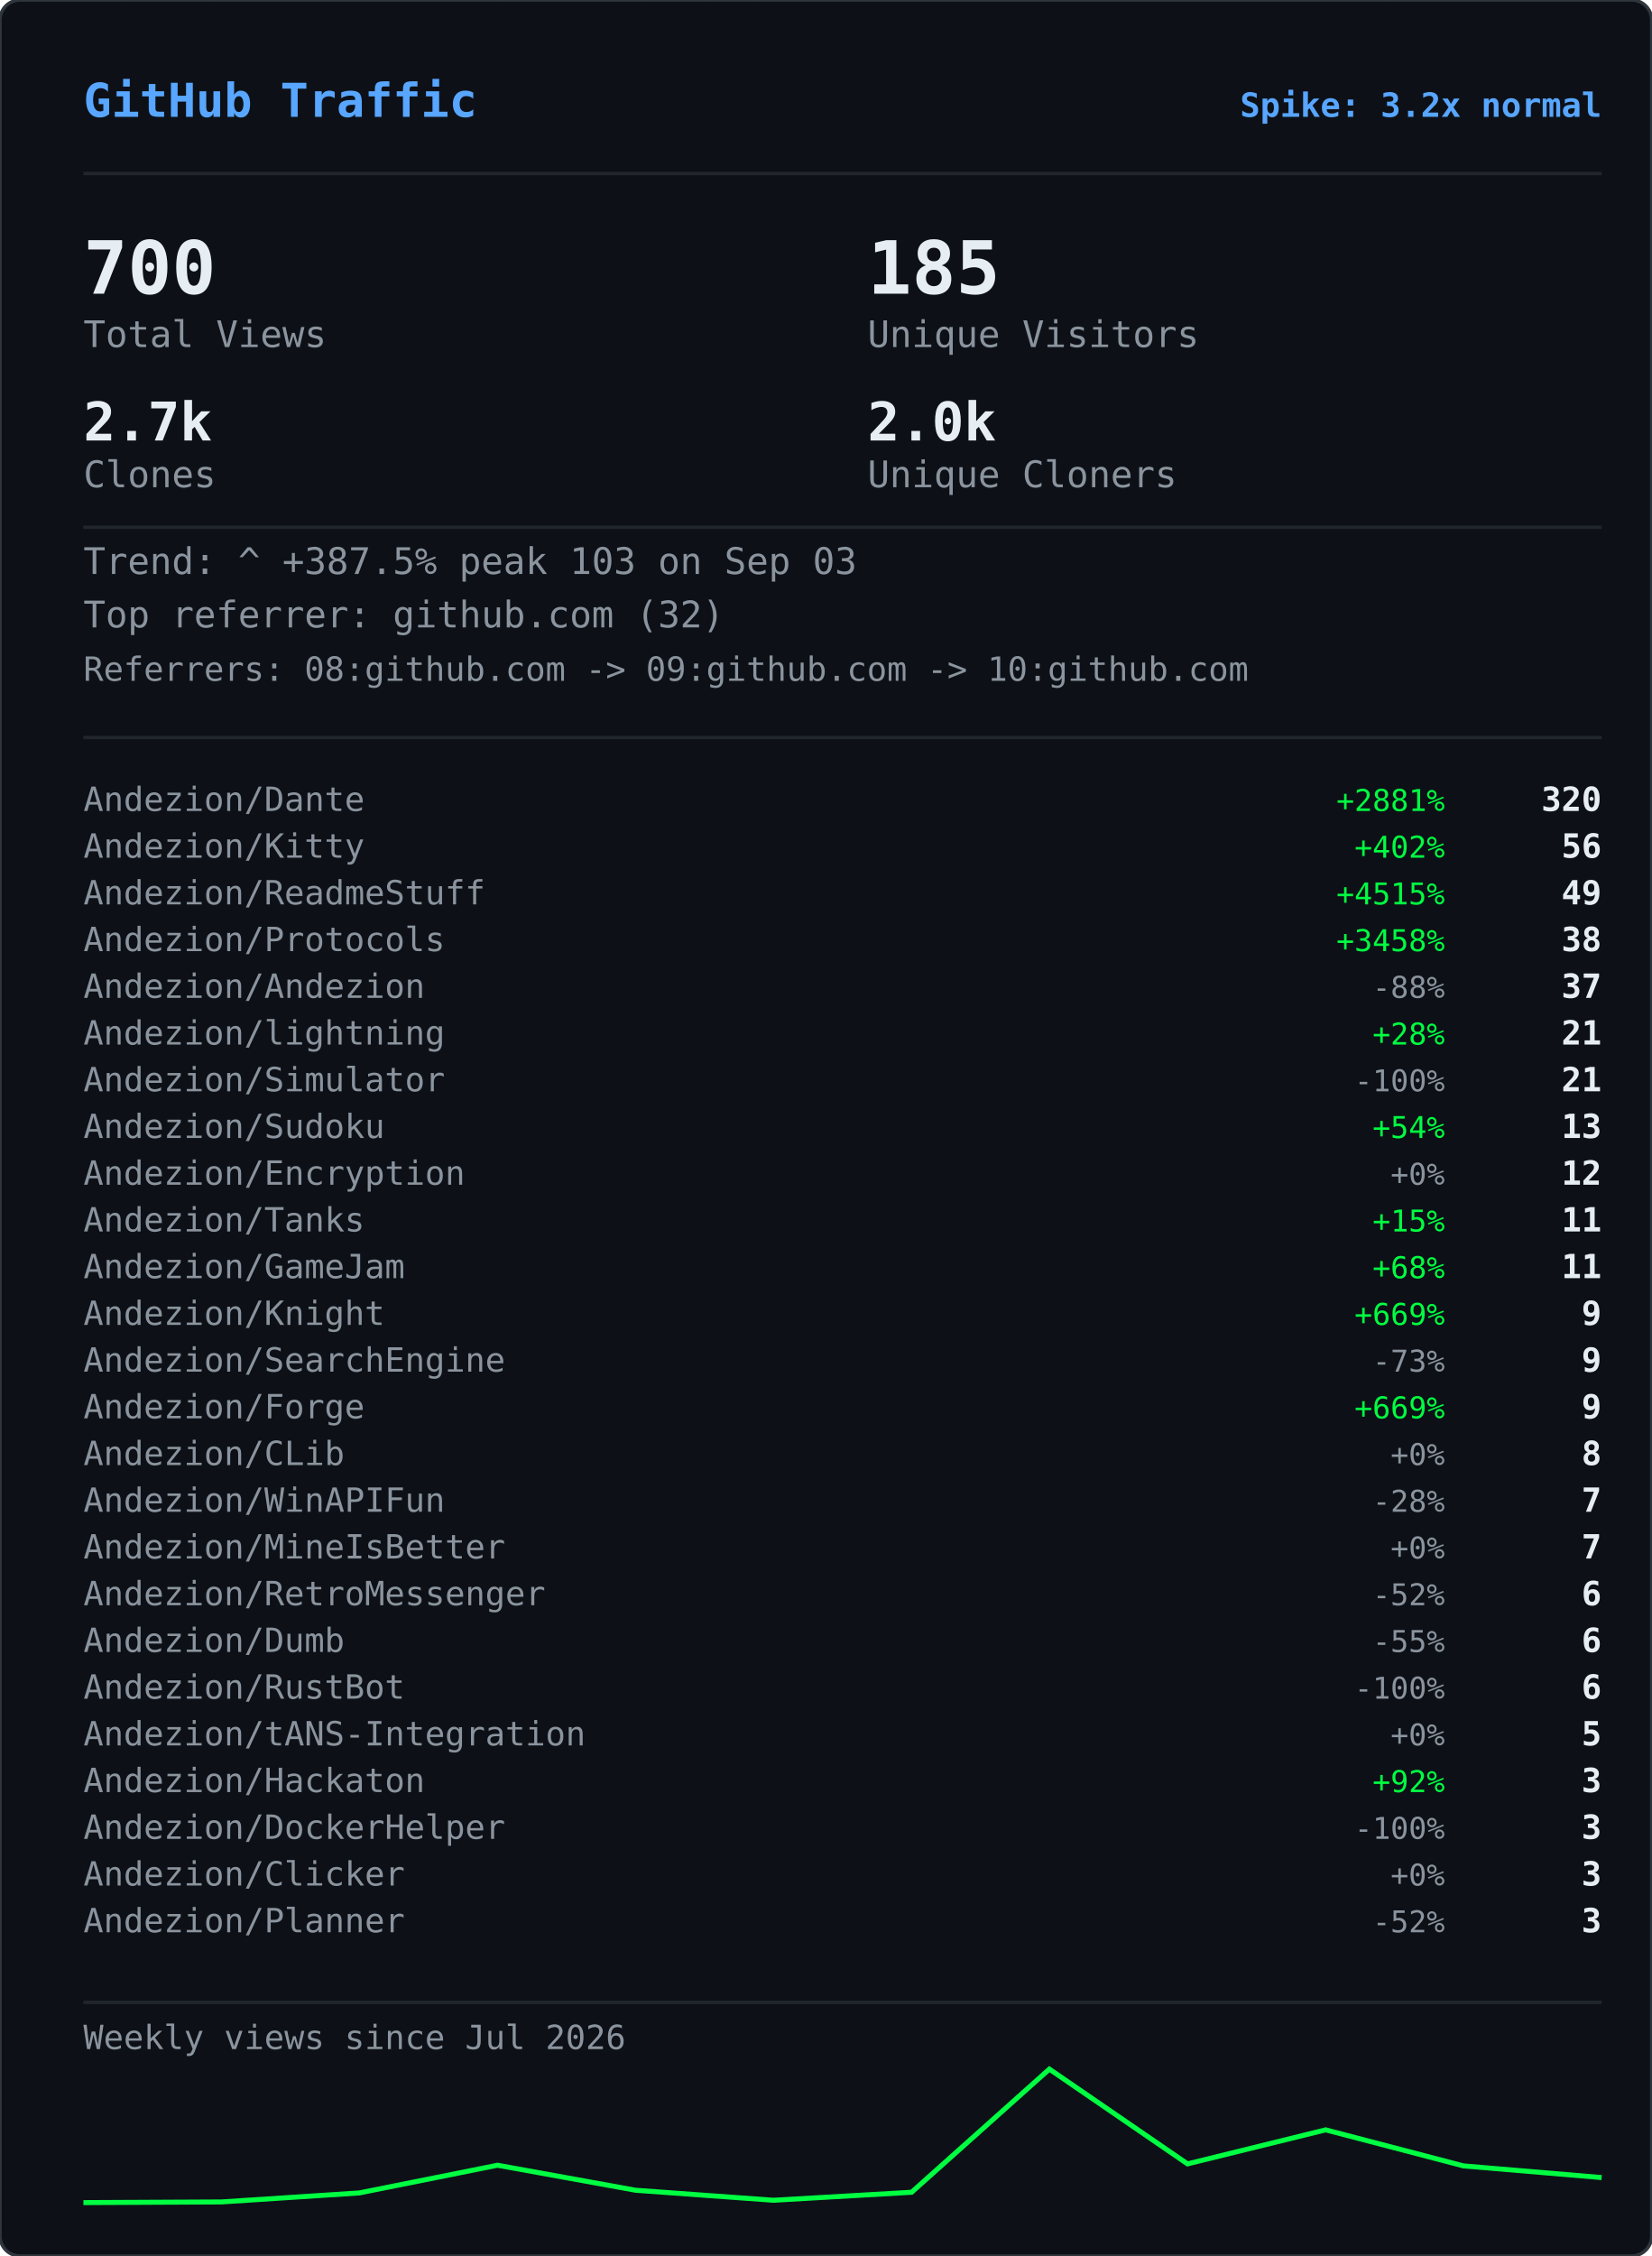
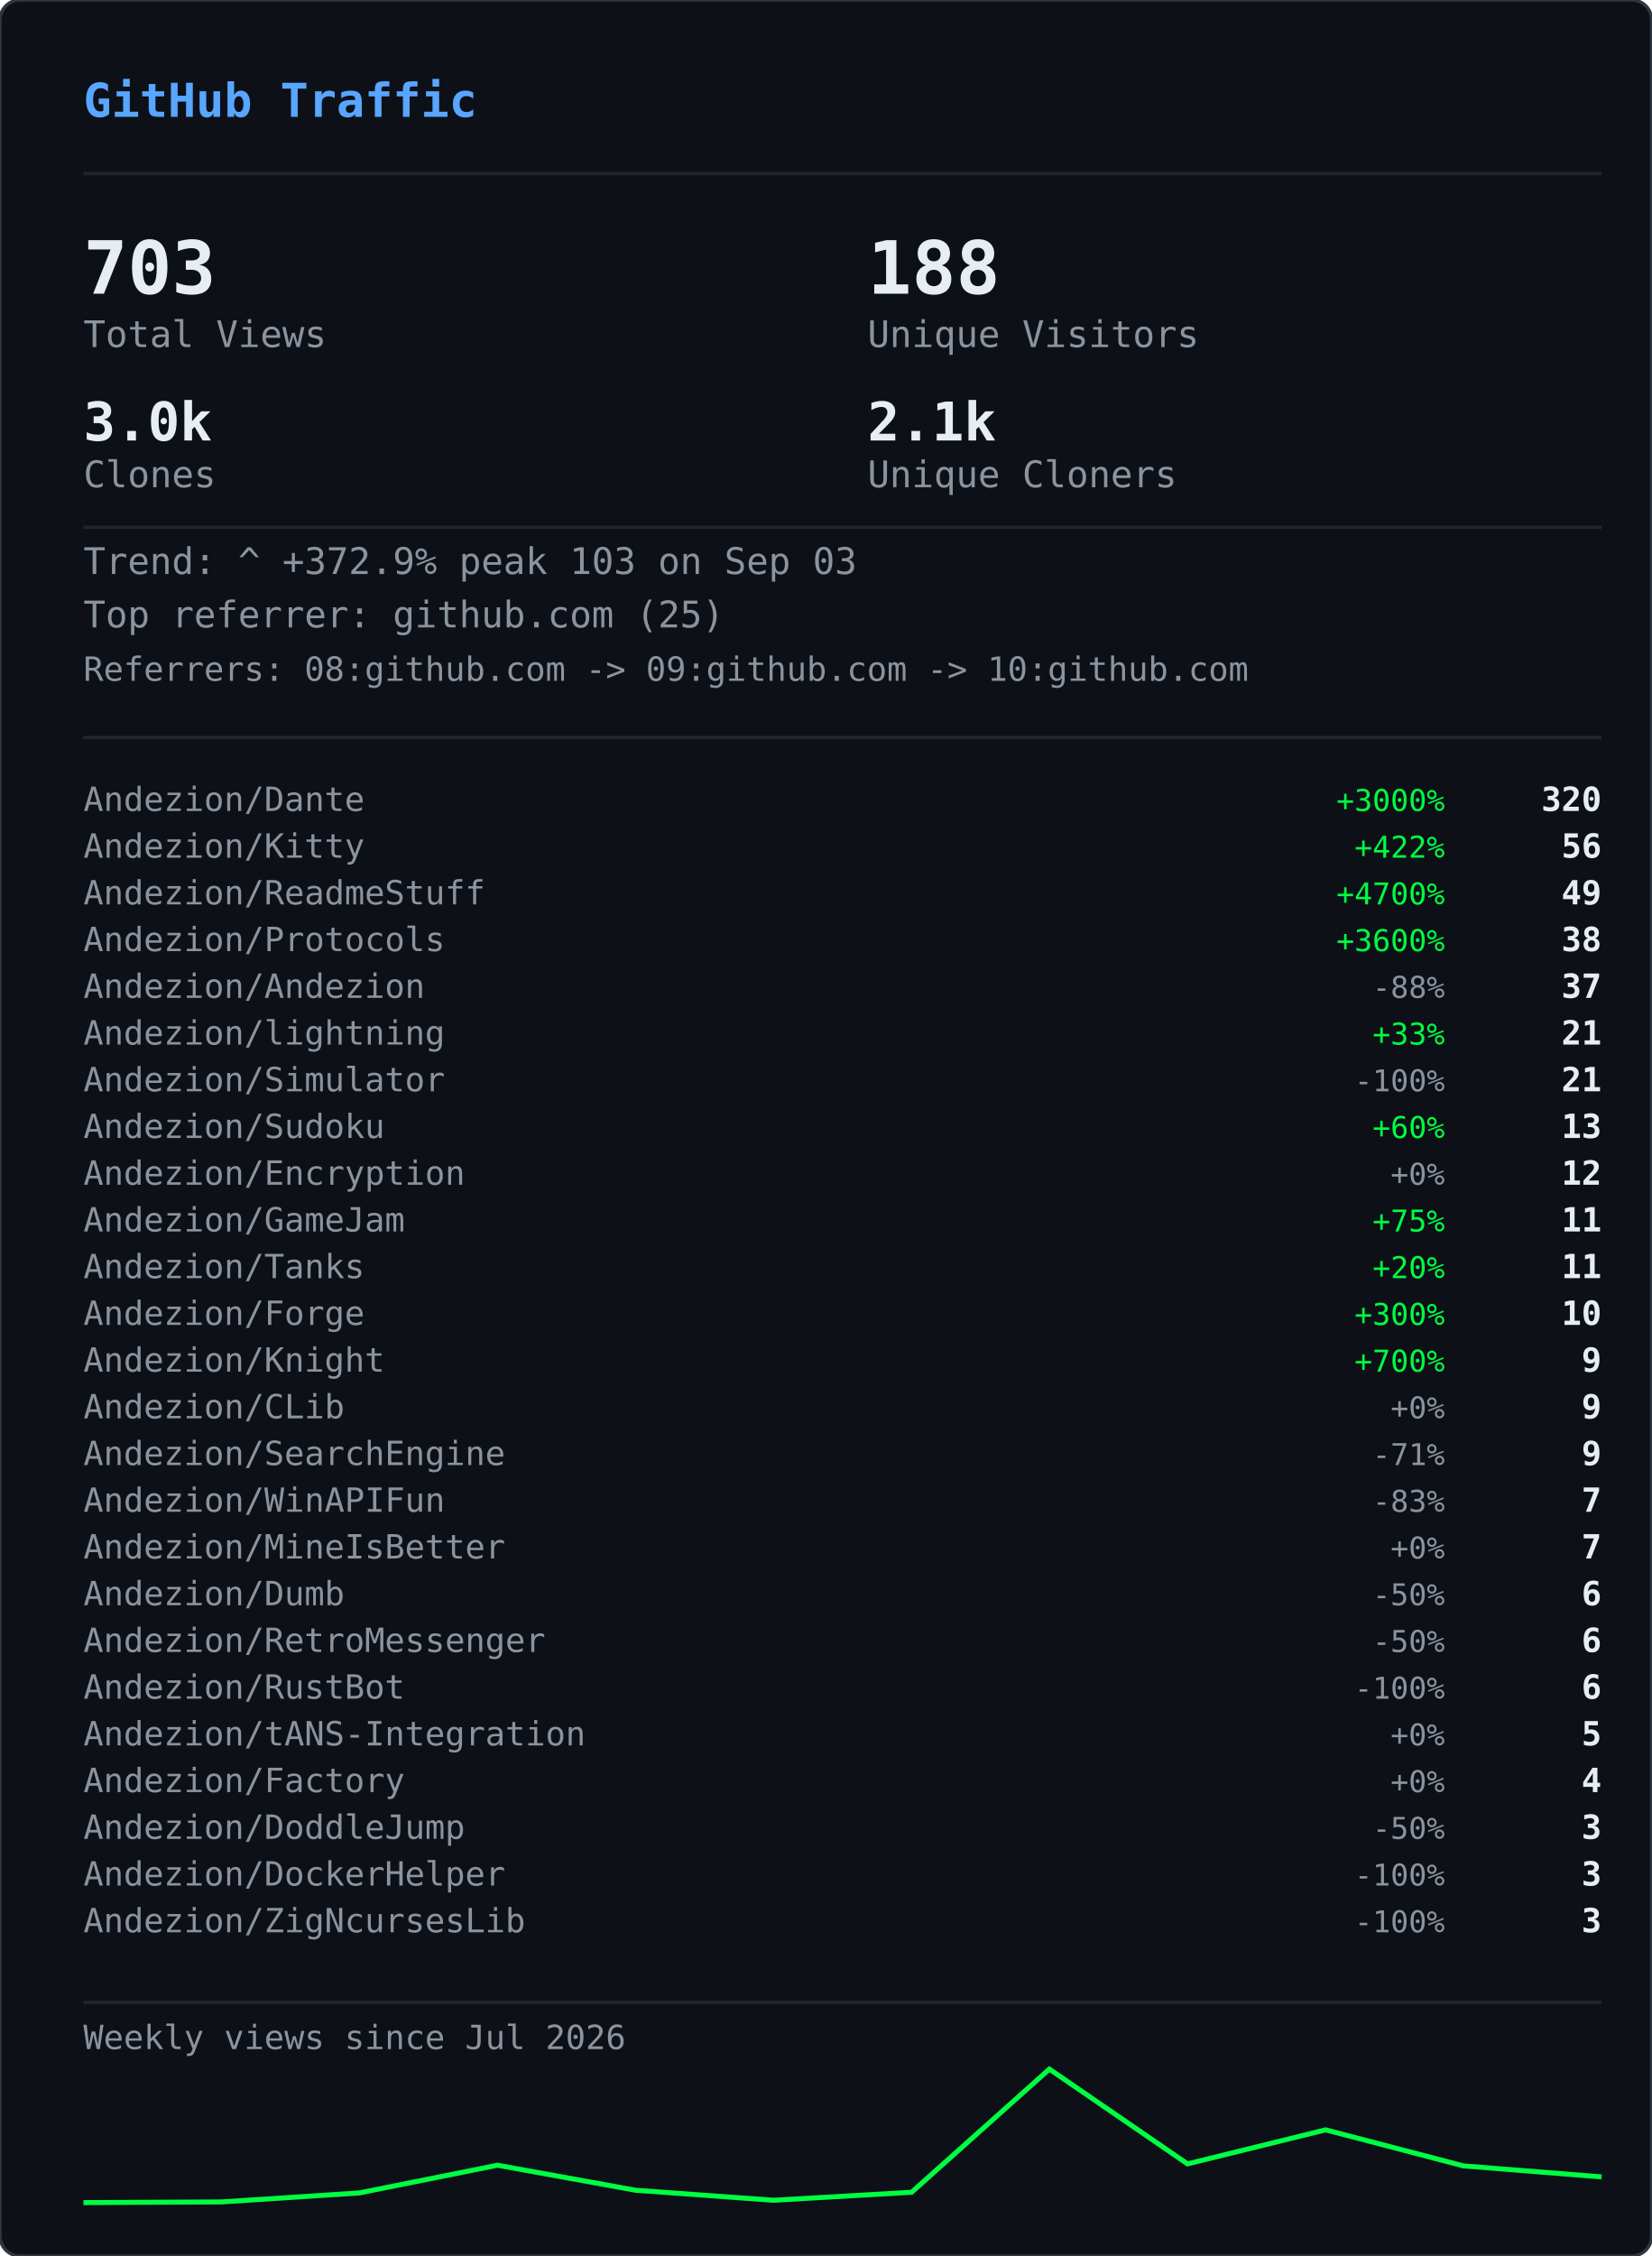
<svg xmlns="http://www.w3.org/2000/svg" width="495" height="676" viewBox="0 0 495 676">
  <defs>
    <clipPath id="gvs-clip">
      <rect width="495" height="676" rx="6" />
    </clipPath>
  </defs>
  <rect width="495" height="676" rx="6" fill="#0d1117" />
  <g clip-path="url(#gvs-clip)">
    <g opacity="0.22">
      <style>@keyframes gvs0{from{transform:translateY(-46px)}to{transform:translateY(690px)}}@keyframes gvs1{from{transform:translateY(-60px)}to{transform:translateY(690px)}}@keyframes gvs2{from{transform:translateY(-88px)}to{transform:translateY(690px)}}@keyframes gvs3{from{transform:translateY(-88px)}to{transform:translateY(690px)}}@keyframes gvs4{from{transform:translateY(-88px)}to{transform:translateY(690px)}}@keyframes gvs5{from{transform:translateY(-88px)}to{transform:translateY(690px)}}@keyframes gvs6{from{transform:translateY(-88px)}to{transform:translateY(690px)}}@keyframes gvs7{from{transform:translateY(-88px)}to{transform:translateY(690px)}}@keyframes gvs8{from{transform:translateY(-46px)}to{transform:translateY(690px)}}@keyframes gvs9{from{transform:translateY(-60px)}to{transform:translateY(690px)}}@keyframes gvs10{from{transform:translateY(-88px)}to{transform:translateY(690px)}}@keyframes gvs11{from{transform:translateY(-60px)}to{transform:translateY(690px)}}@keyframes gvs12{from{transform:translateY(-88px)}to{transform:translateY(690px)}}@keyframes gvs13{from{transform:translateY(-88px)}to{transform:translateY(690px)}}@keyframes gvs14{from{transform:translateY(-60px)}to{transform:translateY(690px)}}@keyframes gvs15{from{transform:translateY(-74px)}to{transform:translateY(690px)}}@keyframes gvs16{from{transform:translateY(-88px)}to{transform:translateY(690px)}}@keyframes gvs17{from{transform:translateY(-60px)}to{transform:translateY(690px)}}@keyframes gvs18{from{transform:translateY(-88px)}to{transform:translateY(690px)}}@keyframes gvs19{from{transform:translateY(-46px)}to{transform:translateY(690px)}}@keyframes gvs20{from{transform:translateY(-46px)}to{transform:translateY(690px)}}@keyframes gvs21{from{transform:translateY(-88px)}to{transform:translateY(690px)}}@keyframes gvs22{from{transform:translateY(-88px)}to{transform:translateY(690px)}}@keyframes gvs23{from{transform:translateY(-88px)}to{transform:translateY(690px)}}@keyframes gvs24{from{transform:translateY(-46px)}to{transform:translateY(690px)}}@keyframes gvs25{from{transform:translateY(-46px)}to{transform:translateY(690px)}}@keyframes gvs26{from{transform:translateY(-60px)}to{transform:translateY(690px)}}@keyframes gvs27{from{transform:translateY(-60px)}to{transform:translateY(690px)}}@keyframes gvs28{from{transform:translateY(-88px)}to{transform:translateY(690px)}}@keyframes gvs29{from{transform:translateY(-74px)}to{transform:translateY(690px)}}@keyframes gvs30{from{transform:translateY(-74px)}to{transform:translateY(690px)}}@keyframes gvs31{from{transform:translateY(-46px)}to{transform:translateY(690px)}}@keyframes gvs32{from{transform:translateY(-46px)}to{transform:translateY(690px)}}@keyframes gvs33{from{transform:translateY(-46px)}to{transform:translateY(690px)}}@keyframes gvs34{from{transform:translateY(-88px)}to{transform:translateY(690px)}}@keyframes gvs35{from{transform:translateY(-88px)}to{transform:translateY(690px)}}@keyframes gvs36{from{transform:translateY(-60px)}to{transform:translateY(690px)}}@keyframes gvs37{from{transform:translateY(-88px)}to{transform:translateY(690px)}}</style>
      <g style="animation:gvs0 1.67s linear infinite;animation-delay:-0.05s">
        <text x="22" y="0" font-family="monospace" font-size="12" fill="#00ff41">ｱ</text>
        <text x="22" y="-14" font-family="monospace" font-size="12" fill="#00ff41" opacity="0.75">ｸ</text>
        <text x="22" y="-28" font-family="monospace" font-size="12" fill="#00ff41" opacity="0.50">ｸ</text>
        <text x="22" y="-42" font-family="monospace" font-size="12" fill="#00ff41" opacity="0.25">ｶ</text>
      </g>
      <g style="animation:gvs1 2.52s linear infinite;animation-delay:-2.19s">
        <text x="261" y="0" font-family="monospace" font-size="12" fill="#00ff41">3</text>
        <text x="261" y="-14" font-family="monospace" font-size="12" fill="#00ff41" opacity="0.80">ﾉ</text>
        <text x="261" y="-28" font-family="monospace" font-size="12" fill="#00ff41" opacity="0.60">7</text>
        <text x="261" y="-42" font-family="monospace" font-size="12" fill="#00ff41" opacity="0.40">7</text>
        <text x="261" y="-56" font-family="monospace" font-size="12" fill="#00ff41" opacity="0.20">ﾓ</text>
      </g>
      <g style="animation:gvs2 2.64s linear infinite;animation-delay:-2.40s">
        <text x="225" y="0" font-family="monospace" font-size="12" fill="#00ff41">ｧ</text>
        <text x="225" y="-14" font-family="monospace" font-size="12" fill="#00ff41" opacity="0.86">ｪ</text>
        <text x="225" y="-28" font-family="monospace" font-size="12" fill="#00ff41" opacity="0.71">9</text>
        <text x="225" y="-42" font-family="monospace" font-size="12" fill="#00ff41" opacity="0.57">ｳ</text>
        <text x="225" y="-56" font-family="monospace" font-size="12" fill="#00ff41" opacity="0.43">ﾋ</text>
        <text x="225" y="-70" font-family="monospace" font-size="12" fill="#00ff41" opacity="0.29">2</text>
        <text x="225" y="-84" font-family="monospace" font-size="12" fill="#00ff41" opacity="0.14">7</text>
      </g>
      <g style="animation:gvs3 2.68s linear infinite;animation-delay:-2.06s">
        <text x="61" y="0" font-family="monospace" font-size="12" fill="#00ff41">ﾄ</text>
        <text x="61" y="-14" font-family="monospace" font-size="12" fill="#00ff41" opacity="0.86">ﾖ</text>
        <text x="61" y="-28" font-family="monospace" font-size="12" fill="#00ff41" opacity="0.71">ﾈ</text>
        <text x="61" y="-42" font-family="monospace" font-size="12" fill="#00ff41" opacity="0.57">ﾈ</text>
        <text x="61" y="-56" font-family="monospace" font-size="12" fill="#00ff41" opacity="0.43">0</text>
        <text x="61" y="-70" font-family="monospace" font-size="12" fill="#00ff41" opacity="0.29">ﾚ</text>
        <text x="61" y="-84" font-family="monospace" font-size="12" fill="#00ff41" opacity="0.14">ｲ</text>
      </g>
      <g style="animation:gvs4 1.89s linear infinite;animation-delay:-1.68s">
        <text x="393" y="0" font-family="monospace" font-size="12" fill="#00ff41">ﾋ</text>
        <text x="393" y="-14" font-family="monospace" font-size="12" fill="#00ff41" opacity="0.86">5</text>
        <text x="393" y="-28" font-family="monospace" font-size="12" fill="#00ff41" opacity="0.71">9</text>
        <text x="393" y="-42" font-family="monospace" font-size="12" fill="#00ff41" opacity="0.57">3</text>
        <text x="393" y="-56" font-family="monospace" font-size="12" fill="#00ff41" opacity="0.43">ﾄ</text>
        <text x="393" y="-70" font-family="monospace" font-size="12" fill="#00ff41" opacity="0.29">ﾀ</text>
        <text x="393" y="-84" font-family="monospace" font-size="12" fill="#00ff41" opacity="0.14">ﾄ</text>
      </g>
      <g style="animation:gvs5 2.08s linear infinite;animation-delay:-1.87s">
        <text x="88" y="0" font-family="monospace" font-size="12" fill="#00ff41">0</text>
        <text x="88" y="-14" font-family="monospace" font-size="12" fill="#00ff41" opacity="0.86">ﾁ</text>
        <text x="88" y="-28" font-family="monospace" font-size="12" fill="#00ff41" opacity="0.71">ｭ</text>
        <text x="88" y="-42" font-family="monospace" font-size="12" fill="#00ff41" opacity="0.57">ﾊ</text>
        <text x="88" y="-56" font-family="monospace" font-size="12" fill="#00ff41" opacity="0.43">0</text>
        <text x="88" y="-70" font-family="monospace" font-size="12" fill="#00ff41" opacity="0.29">ｴ</text>
        <text x="88" y="-84" font-family="monospace" font-size="12" fill="#00ff41" opacity="0.14">6</text>
      </g>
      <g style="animation:gvs6 1.51s linear infinite;animation-delay:-0.31s">
        <text x="484" y="0" font-family="monospace" font-size="12" fill="#00ff41">5</text>
        <text x="484" y="-14" font-family="monospace" font-size="12" fill="#00ff41" opacity="0.86">ｩ</text>
        <text x="484" y="-28" font-family="monospace" font-size="12" fill="#00ff41" opacity="0.71">ｭ</text>
        <text x="484" y="-42" font-family="monospace" font-size="12" fill="#00ff41" opacity="0.57">1</text>
        <text x="484" y="-56" font-family="monospace" font-size="12" fill="#00ff41" opacity="0.43">ｷ</text>
        <text x="484" y="-70" font-family="monospace" font-size="12" fill="#00ff41" opacity="0.29">ﾁ</text>
        <text x="484" y="-84" font-family="monospace" font-size="12" fill="#00ff41" opacity="0.14">ﾗ</text>
      </g>
      <g style="animation:gvs7 2.04s linear infinite;animation-delay:-0.46s">
        <text x="452" y="0" font-family="monospace" font-size="12" fill="#00ff41">8</text>
        <text x="452" y="-14" font-family="monospace" font-size="12" fill="#00ff41" opacity="0.86">ｷ</text>
        <text x="452" y="-28" font-family="monospace" font-size="12" fill="#00ff41" opacity="0.71">ｻ</text>
        <text x="452" y="-42" font-family="monospace" font-size="12" fill="#00ff41" opacity="0.57">ｼ</text>
        <text x="452" y="-56" font-family="monospace" font-size="12" fill="#00ff41" opacity="0.43">ｿ</text>
        <text x="452" y="-70" font-family="monospace" font-size="12" fill="#00ff41" opacity="0.29">ｹ</text>
        <text x="452" y="-84" font-family="monospace" font-size="12" fill="#00ff41" opacity="0.14">ﾇ</text>
      </g>
      <g style="animation:gvs8 2.42s linear infinite;animation-delay:-0.51s">
        <text x="193" y="0" font-family="monospace" font-size="12" fill="#00ff41">ﾋ</text>
        <text x="193" y="-14" font-family="monospace" font-size="12" fill="#00ff41" opacity="0.75">0</text>
        <text x="193" y="-28" font-family="monospace" font-size="12" fill="#00ff41" opacity="0.50">ﾈ</text>
        <text x="193" y="-42" font-family="monospace" font-size="12" fill="#00ff41" opacity="0.25">5</text>
      </g>
      <g style="animation:gvs9 1.93s linear infinite;animation-delay:-1.90s">
        <text x="368" y="0" font-family="monospace" font-size="12" fill="#00ff41">ﾓ</text>
        <text x="368" y="-14" font-family="monospace" font-size="12" fill="#00ff41" opacity="0.80">ﾚ</text>
        <text x="368" y="-28" font-family="monospace" font-size="12" fill="#00ff41" opacity="0.60">ﾕ</text>
        <text x="368" y="-42" font-family="monospace" font-size="12" fill="#00ff41" opacity="0.40">ｮ</text>
        <text x="368" y="-56" font-family="monospace" font-size="12" fill="#00ff41" opacity="0.20">ﾖ</text>
      </g>
      <g style="animation:gvs10 2.23s linear infinite;animation-delay:-1.17s">
        <text x="307" y="0" font-family="monospace" font-size="12" fill="#00ff41">ﾋ</text>
        <text x="307" y="-14" font-family="monospace" font-size="12" fill="#00ff41" opacity="0.86">ｾ</text>
        <text x="307" y="-28" font-family="monospace" font-size="12" fill="#00ff41" opacity="0.71">ﾇ</text>
        <text x="307" y="-42" font-family="monospace" font-size="12" fill="#00ff41" opacity="0.57">ﾊ</text>
        <text x="307" y="-56" font-family="monospace" font-size="12" fill="#00ff41" opacity="0.43">ﾙ</text>
        <text x="307" y="-70" font-family="monospace" font-size="12" fill="#00ff41" opacity="0.29">ｧ</text>
        <text x="307" y="-84" font-family="monospace" font-size="12" fill="#00ff41" opacity="0.14">ﾖ</text>
      </g>
      <g style="animation:gvs11 2.78s linear infinite;animation-delay:-0.63s">
        <text x="378" y="0" font-family="monospace" font-size="12" fill="#00ff41">ﾚ</text>
        <text x="378" y="-14" font-family="monospace" font-size="12" fill="#00ff41" opacity="0.80">9</text>
        <text x="378" y="-28" font-family="monospace" font-size="12" fill="#00ff41" opacity="0.60">ﾕ</text>
        <text x="378" y="-42" font-family="monospace" font-size="12" fill="#00ff41" opacity="0.40">ｹ</text>
        <text x="378" y="-56" font-family="monospace" font-size="12" fill="#00ff41" opacity="0.20">ﾛ</text>
      </g>
      <g style="animation:gvs12 1.82s linear infinite;animation-delay:-1.02s">
        <text x="425" y="0" font-family="monospace" font-size="12" fill="#00ff41">ｳ</text>
        <text x="425" y="-14" font-family="monospace" font-size="12" fill="#00ff41" opacity="0.86">ﾒ</text>
        <text x="425" y="-28" font-family="monospace" font-size="12" fill="#00ff41" opacity="0.71">ﾈ</text>
        <text x="425" y="-42" font-family="monospace" font-size="12" fill="#00ff41" opacity="0.57">ｹ</text>
        <text x="425" y="-56" font-family="monospace" font-size="12" fill="#00ff41" opacity="0.43">ﾃ</text>
        <text x="425" y="-70" font-family="monospace" font-size="12" fill="#00ff41" opacity="0.29">ﾀ</text>
        <text x="425" y="-84" font-family="monospace" font-size="12" fill="#00ff41" opacity="0.14">7</text>
      </g>
      <g style="animation:gvs13 3.08s linear infinite;animation-delay:-0.54s">
        <text x="474" y="0" font-family="monospace" font-size="12" fill="#00ff41">ｾ</text>
        <text x="474" y="-14" font-family="monospace" font-size="12" fill="#00ff41" opacity="0.86">ｭ</text>
        <text x="474" y="-28" font-family="monospace" font-size="12" fill="#00ff41" opacity="0.71">ﾗ</text>
        <text x="474" y="-42" font-family="monospace" font-size="12" fill="#00ff41" opacity="0.57">ﾀ</text>
        <text x="474" y="-56" font-family="monospace" font-size="12" fill="#00ff41" opacity="0.43">ﾒ</text>
        <text x="474" y="-70" font-family="monospace" font-size="12" fill="#00ff41" opacity="0.29">ﾉ</text>
        <text x="474" y="-84" font-family="monospace" font-size="12" fill="#00ff41" opacity="0.14">ｲ</text>
      </g>
      <g style="animation:gvs14 1.89s linear infinite;animation-delay:-1.79s">
        <text x="67" y="0" font-family="monospace" font-size="12" fill="#00ff41">ﾏ</text>
        <text x="67" y="-14" font-family="monospace" font-size="12" fill="#00ff41" opacity="0.80">ﾚ</text>
        <text x="67" y="-28" font-family="monospace" font-size="12" fill="#00ff41" opacity="0.60">ﾉ</text>
        <text x="67" y="-42" font-family="monospace" font-size="12" fill="#00ff41" opacity="0.40">ｿ</text>
        <text x="67" y="-56" font-family="monospace" font-size="12" fill="#00ff41" opacity="0.20">6</text>
      </g>
      <g style="animation:gvs15 2.31s linear infinite;animation-delay:-1.20s">
        <text x="412" y="0" font-family="monospace" font-size="12" fill="#00ff41">ﾍ</text>
        <text x="412" y="-14" font-family="monospace" font-size="12" fill="#00ff41" opacity="0.83">ｭ</text>
        <text x="412" y="-28" font-family="monospace" font-size="12" fill="#00ff41" opacity="0.67">ﾌ</text>
        <text x="412" y="-42" font-family="monospace" font-size="12" fill="#00ff41" opacity="0.50">ｧ</text>
        <text x="412" y="-56" font-family="monospace" font-size="12" fill="#00ff41" opacity="0.33">ｭ</text>
        <text x="412" y="-70" font-family="monospace" font-size="12" fill="#00ff41" opacity="0.17">ﾚ</text>
      </g>
      <g style="animation:gvs16 1.84s linear infinite;animation-delay:-0.95s">
        <text x="208" y="0" font-family="monospace" font-size="12" fill="#00ff41">ｾ</text>
        <text x="208" y="-14" font-family="monospace" font-size="12" fill="#00ff41" opacity="0.86">ﾄ</text>
        <text x="208" y="-28" font-family="monospace" font-size="12" fill="#00ff41" opacity="0.71">ﾘ</text>
        <text x="208" y="-42" font-family="monospace" font-size="12" fill="#00ff41" opacity="0.57">ﾔ</text>
        <text x="208" y="-56" font-family="monospace" font-size="12" fill="#00ff41" opacity="0.43">ﾘ</text>
        <text x="208" y="-70" font-family="monospace" font-size="12" fill="#00ff41" opacity="0.29">ｫ</text>
        <text x="208" y="-84" font-family="monospace" font-size="12" fill="#00ff41" opacity="0.14">ｶ</text>
      </g>
      <g style="animation:gvs17 1.63s linear infinite;animation-delay:-0.51s">
        <text x="413" y="0" font-family="monospace" font-size="12" fill="#00ff41">ｵ</text>
        <text x="413" y="-14" font-family="monospace" font-size="12" fill="#00ff41" opacity="0.80">5</text>
        <text x="413" y="-28" font-family="monospace" font-size="12" fill="#00ff41" opacity="0.60">ﾁ</text>
        <text x="413" y="-42" font-family="monospace" font-size="12" fill="#00ff41" opacity="0.40">ﾈ</text>
        <text x="413" y="-56" font-family="monospace" font-size="12" fill="#00ff41" opacity="0.20">ﾗ</text>
      </g>
      <g style="animation:gvs18 2.61s linear infinite;animation-delay:-1.01s">
        <text x="422" y="0" font-family="monospace" font-size="12" fill="#00ff41">ｽ</text>
        <text x="422" y="-14" font-family="monospace" font-size="12" fill="#00ff41" opacity="0.86">ｬ</text>
        <text x="422" y="-28" font-family="monospace" font-size="12" fill="#00ff41" opacity="0.71">ﾈ</text>
        <text x="422" y="-42" font-family="monospace" font-size="12" fill="#00ff41" opacity="0.57">ｮ</text>
        <text x="422" y="-56" font-family="monospace" font-size="12" fill="#00ff41" opacity="0.43">0</text>
        <text x="422" y="-70" font-family="monospace" font-size="12" fill="#00ff41" opacity="0.29">ﾊ</text>
        <text x="422" y="-84" font-family="monospace" font-size="12" fill="#00ff41" opacity="0.14">ﾀ</text>
      </g>
      <g style="animation:gvs19 2.86s linear infinite;animation-delay:-1.17s">
        <text x="137" y="0" font-family="monospace" font-size="12" fill="#00ff41">ｴ</text>
        <text x="137" y="-14" font-family="monospace" font-size="12" fill="#00ff41" opacity="0.75">3</text>
        <text x="137" y="-28" font-family="monospace" font-size="12" fill="#00ff41" opacity="0.50">ﾒ</text>
        <text x="137" y="-42" font-family="monospace" font-size="12" fill="#00ff41" opacity="0.25">ｪ</text>
      </g>
      <g style="animation:gvs20 2.04s linear infinite;animation-delay:-1.32s">
        <text x="72" y="0" font-family="monospace" font-size="12" fill="#00ff41">ﾑ</text>
        <text x="72" y="-14" font-family="monospace" font-size="12" fill="#00ff41" opacity="0.75">ﾉ</text>
        <text x="72" y="-28" font-family="monospace" font-size="12" fill="#00ff41" opacity="0.50">ｸ</text>
        <text x="72" y="-42" font-family="monospace" font-size="12" fill="#00ff41" opacity="0.25">ﾐ</text>
      </g>
      <g style="animation:gvs21 2.07s linear infinite;animation-delay:-0.53s">
        <text x="91" y="0" font-family="monospace" font-size="12" fill="#00ff41">ｪ</text>
        <text x="91" y="-14" font-family="monospace" font-size="12" fill="#00ff41" opacity="0.86">ｳ</text>
        <text x="91" y="-28" font-family="monospace" font-size="12" fill="#00ff41" opacity="0.71">ｻ</text>
        <text x="91" y="-42" font-family="monospace" font-size="12" fill="#00ff41" opacity="0.57">ﾔ</text>
        <text x="91" y="-56" font-family="monospace" font-size="12" fill="#00ff41" opacity="0.43">5</text>
        <text x="91" y="-70" font-family="monospace" font-size="12" fill="#00ff41" opacity="0.29">ｳ</text>
        <text x="91" y="-84" font-family="monospace" font-size="12" fill="#00ff41" opacity="0.14">ﾂ</text>
      </g>
      <g style="animation:gvs22 2.09s linear infinite;animation-delay:-1.30s">
        <text x="102" y="0" font-family="monospace" font-size="12" fill="#00ff41">1</text>
        <text x="102" y="-14" font-family="monospace" font-size="12" fill="#00ff41" opacity="0.86">ｸ</text>
        <text x="102" y="-28" font-family="monospace" font-size="12" fill="#00ff41" opacity="0.71">ﾂ</text>
        <text x="102" y="-42" font-family="monospace" font-size="12" fill="#00ff41" opacity="0.57">ｭ</text>
        <text x="102" y="-56" font-family="monospace" font-size="12" fill="#00ff41" opacity="0.43">3</text>
        <text x="102" y="-70" font-family="monospace" font-size="12" fill="#00ff41" opacity="0.29">ｫ</text>
        <text x="102" y="-84" font-family="monospace" font-size="12" fill="#00ff41" opacity="0.14">ﾑ</text>
      </g>
      <g style="animation:gvs23 1.89s linear infinite;animation-delay:-1.38s">
        <text x="162" y="0" font-family="monospace" font-size="12" fill="#00ff41">ｵ</text>
        <text x="162" y="-14" font-family="monospace" font-size="12" fill="#00ff41" opacity="0.86">ｦ</text>
        <text x="162" y="-28" font-family="monospace" font-size="12" fill="#00ff41" opacity="0.71">ﾖ</text>
        <text x="162" y="-42" font-family="monospace" font-size="12" fill="#00ff41" opacity="0.57">ｴ</text>
        <text x="162" y="-56" font-family="monospace" font-size="12" fill="#00ff41" opacity="0.43">ﾓ</text>
        <text x="162" y="-70" font-family="monospace" font-size="12" fill="#00ff41" opacity="0.29">ｷ</text>
        <text x="162" y="-84" font-family="monospace" font-size="12" fill="#00ff41" opacity="0.14">ﾇ</text>
      </g>
      <g style="animation:gvs24 2.35s linear infinite;animation-delay:-1.38s">
        <text x="211" y="0" font-family="monospace" font-size="12" fill="#00ff41">ｧ</text>
        <text x="211" y="-14" font-family="monospace" font-size="12" fill="#00ff41" opacity="0.75">ｿ</text>
        <text x="211" y="-28" font-family="monospace" font-size="12" fill="#00ff41" opacity="0.50">ﾈ</text>
        <text x="211" y="-42" font-family="monospace" font-size="12" fill="#00ff41" opacity="0.25">ﾒ</text>
      </g>
      <g style="animation:gvs25 2.74s linear infinite;animation-delay:-0.53s">
        <text x="241" y="0" font-family="monospace" font-size="12" fill="#00ff41">ｽ</text>
        <text x="241" y="-14" font-family="monospace" font-size="12" fill="#00ff41" opacity="0.75">ﾄ</text>
        <text x="241" y="-28" font-family="monospace" font-size="12" fill="#00ff41" opacity="0.50">ｸ</text>
        <text x="241" y="-42" font-family="monospace" font-size="12" fill="#00ff41" opacity="0.25">7</text>
      </g>
      <g style="animation:gvs26 1.82s linear infinite;animation-delay:-0.60s">
        <text x="128" y="0" font-family="monospace" font-size="12" fill="#00ff41">ﾍ</text>
        <text x="128" y="-14" font-family="monospace" font-size="12" fill="#00ff41" opacity="0.80">ﾌ</text>
        <text x="128" y="-28" font-family="monospace" font-size="12" fill="#00ff41" opacity="0.60">4</text>
        <text x="128" y="-42" font-family="monospace" font-size="12" fill="#00ff41" opacity="0.40">ｦ</text>
        <text x="128" y="-56" font-family="monospace" font-size="12" fill="#00ff41" opacity="0.20">8</text>
      </g>
      <g style="animation:gvs27 2.28s linear infinite;animation-delay:-0.68s">
        <text x="242" y="0" font-family="monospace" font-size="12" fill="#00ff41">ﾛ</text>
        <text x="242" y="-14" font-family="monospace" font-size="12" fill="#00ff41" opacity="0.80">ﾗ</text>
        <text x="242" y="-28" font-family="monospace" font-size="12" fill="#00ff41" opacity="0.60">ｳ</text>
        <text x="242" y="-42" font-family="monospace" font-size="12" fill="#00ff41" opacity="0.40">ﾑ</text>
        <text x="242" y="-56" font-family="monospace" font-size="12" fill="#00ff41" opacity="0.20">ｭ</text>
      </g>
      <g style="animation:gvs28 2.44s linear infinite;animation-delay:-0.28s">
        <text x="34" y="0" font-family="monospace" font-size="12" fill="#00ff41">ｵ</text>
        <text x="34" y="-14" font-family="monospace" font-size="12" fill="#00ff41" opacity="0.86">ﾀ</text>
        <text x="34" y="-28" font-family="monospace" font-size="12" fill="#00ff41" opacity="0.71">ﾓ</text>
        <text x="34" y="-42" font-family="monospace" font-size="12" fill="#00ff41" opacity="0.57">ｫ</text>
        <text x="34" y="-56" font-family="monospace" font-size="12" fill="#00ff41" opacity="0.43">ｻ</text>
        <text x="34" y="-70" font-family="monospace" font-size="12" fill="#00ff41" opacity="0.29">3</text>
        <text x="34" y="-84" font-family="monospace" font-size="12" fill="#00ff41" opacity="0.14">ｶ</text>
      </g>
      <g style="animation:gvs29 2.19s linear infinite;animation-delay:-0.47s">
        <text x="411" y="0" font-family="monospace" font-size="12" fill="#00ff41">ﾖ</text>
        <text x="411" y="-14" font-family="monospace" font-size="12" fill="#00ff41" opacity="0.83">6</text>
        <text x="411" y="-28" font-family="monospace" font-size="12" fill="#00ff41" opacity="0.67">ﾘ</text>
        <text x="411" y="-42" font-family="monospace" font-size="12" fill="#00ff41" opacity="0.50">ｨ</text>
        <text x="411" y="-56" font-family="monospace" font-size="12" fill="#00ff41" opacity="0.33">ﾘ</text>
        <text x="411" y="-70" font-family="monospace" font-size="12" fill="#00ff41" opacity="0.17">ﾃ</text>
      </g>
      <g style="animation:gvs30 2.71s linear infinite;animation-delay:-2.12s">
        <text x="146" y="0" font-family="monospace" font-size="12" fill="#00ff41">ｷ</text>
        <text x="146" y="-14" font-family="monospace" font-size="12" fill="#00ff41" opacity="0.83">ﾚ</text>
        <text x="146" y="-28" font-family="monospace" font-size="12" fill="#00ff41" opacity="0.67">ｳ</text>
        <text x="146" y="-42" font-family="monospace" font-size="12" fill="#00ff41" opacity="0.50">ｾ</text>
        <text x="146" y="-56" font-family="monospace" font-size="12" fill="#00ff41" opacity="0.33">ｺ</text>
        <text x="146" y="-70" font-family="monospace" font-size="12" fill="#00ff41" opacity="0.17">3</text>
      </g>
      <g style="animation:gvs31 2.10s linear infinite;animation-delay:-0.05s">
        <text x="248" y="0" font-family="monospace" font-size="12" fill="#00ff41">ｼ</text>
        <text x="248" y="-14" font-family="monospace" font-size="12" fill="#00ff41" opacity="0.75">ﾗ</text>
        <text x="248" y="-28" font-family="monospace" font-size="12" fill="#00ff41" opacity="0.50">ﾌ</text>
        <text x="248" y="-42" font-family="monospace" font-size="12" fill="#00ff41" opacity="0.25">0</text>
      </g>
      <g style="animation:gvs32 1.82s linear infinite;animation-delay:-0.87s">
        <text x="64" y="0" font-family="monospace" font-size="12" fill="#00ff41">ｺ</text>
        <text x="64" y="-14" font-family="monospace" font-size="12" fill="#00ff41" opacity="0.75">ｭ</text>
        <text x="64" y="-28" font-family="monospace" font-size="12" fill="#00ff41" opacity="0.50">ﾄ</text>
        <text x="64" y="-42" font-family="monospace" font-size="12" fill="#00ff41" opacity="0.25">ｨ</text>
      </g>
      <g style="animation:gvs33 2.68s linear infinite;animation-delay:-2.11s">
        <text x="189" y="0" font-family="monospace" font-size="12" fill="#00ff41">ｵ</text>
        <text x="189" y="-14" font-family="monospace" font-size="12" fill="#00ff41" opacity="0.75">ｨ</text>
        <text x="189" y="-28" font-family="monospace" font-size="12" fill="#00ff41" opacity="0.50">ﾝ</text>
        <text x="189" y="-42" font-family="monospace" font-size="12" fill="#00ff41" opacity="0.25">1</text>
      </g>
      <g style="animation:gvs34 3.14s linear infinite;animation-delay:-1.39s">
        <text x="147" y="0" font-family="monospace" font-size="12" fill="#00ff41">ﾘ</text>
        <text x="147" y="-14" font-family="monospace" font-size="12" fill="#00ff41" opacity="0.86">ﾘ</text>
        <text x="147" y="-28" font-family="monospace" font-size="12" fill="#00ff41" opacity="0.71">ﾊ</text>
        <text x="147" y="-42" font-family="monospace" font-size="12" fill="#00ff41" opacity="0.57">ﾎ</text>
        <text x="147" y="-56" font-family="monospace" font-size="12" fill="#00ff41" opacity="0.43">1</text>
        <text x="147" y="-70" font-family="monospace" font-size="12" fill="#00ff41" opacity="0.29">9</text>
        <text x="147" y="-84" font-family="monospace" font-size="12" fill="#00ff41" opacity="0.14">ﾕ</text>
      </g>
      <g style="animation:gvs35 3.09s linear infinite;animation-delay:-1.76s">
        <text x="54" y="0" font-family="monospace" font-size="12" fill="#00ff41">4</text>
        <text x="54" y="-14" font-family="monospace" font-size="12" fill="#00ff41" opacity="0.86">ｲ</text>
        <text x="54" y="-28" font-family="monospace" font-size="12" fill="#00ff41" opacity="0.71">ｶ</text>
        <text x="54" y="-42" font-family="monospace" font-size="12" fill="#00ff41" opacity="0.57">ﾐ</text>
        <text x="54" y="-56" font-family="monospace" font-size="12" fill="#00ff41" opacity="0.43">ﾝ</text>
        <text x="54" y="-70" font-family="monospace" font-size="12" fill="#00ff41" opacity="0.29">ﾄ</text>
        <text x="54" y="-84" font-family="monospace" font-size="12" fill="#00ff41" opacity="0.14">ﾐ</text>
      </g>
      <g style="animation:gvs36 2.45s linear infinite;animation-delay:-0.10s">
        <text x="50" y="0" font-family="monospace" font-size="12" fill="#00ff41">ﾓ</text>
        <text x="50" y="-14" font-family="monospace" font-size="12" fill="#00ff41" opacity="0.80">ｭ</text>
        <text x="50" y="-28" font-family="monospace" font-size="12" fill="#00ff41" opacity="0.60">ﾎ</text>
        <text x="50" y="-42" font-family="monospace" font-size="12" fill="#00ff41" opacity="0.40">5</text>
        <text x="50" y="-56" font-family="monospace" font-size="12" fill="#00ff41" opacity="0.20">ｽ</text>
      </g>
      <g style="animation:gvs37 1.60s linear infinite;animation-delay:-1.47s">
        <text x="118" y="0" font-family="monospace" font-size="12" fill="#00ff41">ﾊ</text>
        <text x="118" y="-14" font-family="monospace" font-size="12" fill="#00ff41" opacity="0.86">ﾓ</text>
        <text x="118" y="-28" font-family="monospace" font-size="12" fill="#00ff41" opacity="0.71">ｨ</text>
        <text x="118" y="-42" font-family="monospace" font-size="12" fill="#00ff41" opacity="0.57">ﾘ</text>
        <text x="118" y="-56" font-family="monospace" font-size="12" fill="#00ff41" opacity="0.43">ﾛ</text>
        <text x="118" y="-70" font-family="monospace" font-size="12" fill="#00ff41" opacity="0.29">ｿ</text>
        <text x="118" y="-84" font-family="monospace" font-size="12" fill="#00ff41" opacity="0.14">ｯ</text>
      </g>
    </g>
  </g>
  <rect width="495" height="676" rx="6" fill="none" stroke="#30363d" stroke-width="1" />
  <text x="25" y="35" font-family="monospace" font-size="14" font-weight="600" fill="#58a6ff">GitHub Traffic</text>
-   <text x="480" y="35" font-family="monospace" font-size="10" font-weight="600" fill="#58a6ff" text-anchor="end">Spike: 3.2x normal</text>
  <line x1="25" y1="52" x2="480" y2="52" stroke="#21262d" stroke-width="1" />
-   <text x="25" y="88" font-family="monospace" font-size="22" font-weight="700" fill="#e6edf3">700</text>
+   <text x="25" y="88" font-family="monospace" font-size="22" font-weight="700" fill="#e6edf3">703</text>
  <text x="25" y="104" font-family="monospace" font-size="11" fill="#8b949e">Total Views</text>
-   <text x="260" y="88" font-family="monospace" font-size="22" font-weight="700" fill="#e6edf3">185</text>
+   <text x="260" y="88" font-family="monospace" font-size="22" font-weight="700" fill="#e6edf3">188</text>
  <text x="260" y="104" font-family="monospace" font-size="11" fill="#8b949e">Unique Visitors</text>
-   <text x="25" y="132" font-family="monospace" font-size="16" font-weight="700" fill="#e6edf3">2.7k</text>
+   <text x="25" y="132" font-family="monospace" font-size="16" font-weight="700" fill="#e6edf3">3.0k</text>
  <text x="25" y="146" font-family="monospace" font-size="11" fill="#8b949e">Clones</text>
-   <text x="260" y="132" font-family="monospace" font-size="16" font-weight="700" fill="#e6edf3">2.0k</text>
+   <text x="260" y="132" font-family="monospace" font-size="16" font-weight="700" fill="#e6edf3">2.1k</text>
  <text x="260" y="146" font-family="monospace" font-size="11" fill="#8b949e">Unique Cloners</text>
  <line x1="25" y1="158" x2="480" y2="158" stroke="#21262d" stroke-width="1" />
-   <text x="25" y="172" font-family="monospace" font-size="11" fill="#8b949e">Trend: ^ +387.5%  peak 103 on Sep 03</text>
-   <text x="25" y="188" font-family="monospace" font-size="11" fill="#8b949e">Top referrer: github.com (32)</text>
+   <text x="25" y="172" font-family="monospace" font-size="11" fill="#8b949e">Trend: ^ +372.9%  peak 103 on Sep 03</text>
+   <text x="25" y="188" font-family="monospace" font-size="11" fill="#8b949e">Top referrer: github.com (25)</text>
  <text x="25" y="204" font-family="monospace" font-size="10" fill="#8b949e">Referrers: 08:github.com -&gt; 09:github.com -&gt; 10:github.com</text>
  <line x1="25" y1="221" x2="480" y2="221" stroke="#21262d" stroke-width="1" />
  <text x="25" y="243" font-family="monospace" font-size="10" fill="#8b949e">Andezion/Dante</text>
-   <text x="433" y="243" font-family="monospace" font-size="9" fill="#00ff41" text-anchor="end">+2881%</text>
+   <text x="433" y="243" font-family="monospace" font-size="9" fill="#00ff41" text-anchor="end">+3000%</text>
  <text x="480" y="243" font-family="monospace" font-size="10" font-weight="600" fill="#e6edf3" text-anchor="end">320</text>
  <text x="25" y="257" font-family="monospace" font-size="10" fill="#8b949e">Andezion/Kitty</text>
-   <text x="433" y="257" font-family="monospace" font-size="9" fill="#00ff41" text-anchor="end">+402%</text>
+   <text x="433" y="257" font-family="monospace" font-size="9" fill="#00ff41" text-anchor="end">+422%</text>
  <text x="480" y="257" font-family="monospace" font-size="10" font-weight="600" fill="#e6edf3" text-anchor="end">56</text>
  <text x="25" y="271" font-family="monospace" font-size="10" fill="#8b949e">Andezion/ReadmeStuff</text>
-   <text x="433" y="271" font-family="monospace" font-size="9" fill="#00ff41" text-anchor="end">+4515%</text>
+   <text x="433" y="271" font-family="monospace" font-size="9" fill="#00ff41" text-anchor="end">+4700%</text>
  <text x="480" y="271" font-family="monospace" font-size="10" font-weight="600" fill="#e6edf3" text-anchor="end">49</text>
  <text x="25" y="285" font-family="monospace" font-size="10" fill="#8b949e">Andezion/Protocols</text>
-   <text x="433" y="285" font-family="monospace" font-size="9" fill="#00ff41" text-anchor="end">+3458%</text>
+   <text x="433" y="285" font-family="monospace" font-size="9" fill="#00ff41" text-anchor="end">+3600%</text>
  <text x="480" y="285" font-family="monospace" font-size="10" font-weight="600" fill="#e6edf3" text-anchor="end">38</text>
  <text x="25" y="299" font-family="monospace" font-size="10" fill="#8b949e">Andezion/Andezion</text>
  <text x="433" y="299" font-family="monospace" font-size="9" fill="#8b949e" text-anchor="end">-88%</text>
  <text x="480" y="299" font-family="monospace" font-size="10" font-weight="600" fill="#e6edf3" text-anchor="end">37</text>
  <text x="25" y="313" font-family="monospace" font-size="10" fill="#8b949e">Andezion/lightning</text>
-   <text x="433" y="313" font-family="monospace" font-size="9" fill="#00ff41" text-anchor="end">+28%</text>
+   <text x="433" y="313" font-family="monospace" font-size="9" fill="#00ff41" text-anchor="end">+33%</text>
  <text x="480" y="313" font-family="monospace" font-size="10" font-weight="600" fill="#e6edf3" text-anchor="end">21</text>
  <text x="25" y="327" font-family="monospace" font-size="10" fill="#8b949e">Andezion/Simulator</text>
  <text x="433" y="327" font-family="monospace" font-size="9" fill="#8b949e" text-anchor="end">-100%</text>
  <text x="480" y="327" font-family="monospace" font-size="10" font-weight="600" fill="#e6edf3" text-anchor="end">21</text>
  <text x="25" y="341" font-family="monospace" font-size="10" fill="#8b949e">Andezion/Sudoku</text>
-   <text x="433" y="341" font-family="monospace" font-size="9" fill="#00ff41" text-anchor="end">+54%</text>
+   <text x="433" y="341" font-family="monospace" font-size="9" fill="#00ff41" text-anchor="end">+60%</text>
  <text x="480" y="341" font-family="monospace" font-size="10" font-weight="600" fill="#e6edf3" text-anchor="end">13</text>
  <text x="25" y="355" font-family="monospace" font-size="10" fill="#8b949e">Andezion/Encryption</text>
  <text x="433" y="355" font-family="monospace" font-size="9" fill="#8b949e" text-anchor="end">+0%</text>
  <text x="480" y="355" font-family="monospace" font-size="10" font-weight="600" fill="#e6edf3" text-anchor="end">12</text>
-   <text x="25" y="369" font-family="monospace" font-size="10" fill="#8b949e">Andezion/Tanks</text>
-   <text x="433" y="369" font-family="monospace" font-size="9" fill="#00ff41" text-anchor="end">+15%</text>
+   <text x="25" y="369" font-family="monospace" font-size="10" fill="#8b949e">Andezion/GameJam</text>
+   <text x="433" y="369" font-family="monospace" font-size="9" fill="#00ff41" text-anchor="end">+75%</text>
  <text x="480" y="369" font-family="monospace" font-size="10" font-weight="600" fill="#e6edf3" text-anchor="end">11</text>
-   <text x="25" y="383" font-family="monospace" font-size="10" fill="#8b949e">Andezion/GameJam</text>
-   <text x="433" y="383" font-family="monospace" font-size="9" fill="#00ff41" text-anchor="end">+68%</text>
+   <text x="25" y="383" font-family="monospace" font-size="10" fill="#8b949e">Andezion/Tanks</text>
+   <text x="433" y="383" font-family="monospace" font-size="9" fill="#00ff41" text-anchor="end">+20%</text>
  <text x="480" y="383" font-family="monospace" font-size="10" font-weight="600" fill="#e6edf3" text-anchor="end">11</text>
-   <text x="25" y="397" font-family="monospace" font-size="10" fill="#8b949e">Andezion/Knight</text>
-   <text x="433" y="397" font-family="monospace" font-size="9" fill="#00ff41" text-anchor="end">+669%</text>
-   <text x="480" y="397" font-family="monospace" font-size="10" font-weight="600" fill="#e6edf3" text-anchor="end">9</text>
-   <text x="25" y="411" font-family="monospace" font-size="10" fill="#8b949e">Andezion/SearchEngine</text>
-   <text x="433" y="411" font-family="monospace" font-size="9" fill="#8b949e" text-anchor="end">-73%</text>
+   <text x="25" y="397" font-family="monospace" font-size="10" fill="#8b949e">Andezion/Forge</text>
+   <text x="433" y="397" font-family="monospace" font-size="9" fill="#00ff41" text-anchor="end">+300%</text>
+   <text x="480" y="397" font-family="monospace" font-size="10" font-weight="600" fill="#e6edf3" text-anchor="end">10</text>
+   <text x="25" y="411" font-family="monospace" font-size="10" fill="#8b949e">Andezion/Knight</text>
+   <text x="433" y="411" font-family="monospace" font-size="9" fill="#00ff41" text-anchor="end">+700%</text>
  <text x="480" y="411" font-family="monospace" font-size="10" font-weight="600" fill="#e6edf3" text-anchor="end">9</text>
-   <text x="25" y="425" font-family="monospace" font-size="10" fill="#8b949e">Andezion/Forge</text>
-   <text x="433" y="425" font-family="monospace" font-size="9" fill="#00ff41" text-anchor="end">+669%</text>
+   <text x="25" y="425" font-family="monospace" font-size="10" fill="#8b949e">Andezion/CLib</text>
+   <text x="433" y="425" font-family="monospace" font-size="9" fill="#8b949e" text-anchor="end">+0%</text>
  <text x="480" y="425" font-family="monospace" font-size="10" font-weight="600" fill="#e6edf3" text-anchor="end">9</text>
-   <text x="25" y="439" font-family="monospace" font-size="10" fill="#8b949e">Andezion/CLib</text>
-   <text x="433" y="439" font-family="monospace" font-size="9" fill="#8b949e" text-anchor="end">+0%</text>
-   <text x="480" y="439" font-family="monospace" font-size="10" font-weight="600" fill="#e6edf3" text-anchor="end">8</text>
+   <text x="25" y="439" font-family="monospace" font-size="10" fill="#8b949e">Andezion/SearchEngine</text>
+   <text x="433" y="439" font-family="monospace" font-size="9" fill="#8b949e" text-anchor="end">-71%</text>
+   <text x="480" y="439" font-family="monospace" font-size="10" font-weight="600" fill="#e6edf3" text-anchor="end">9</text>
  <text x="25" y="453" font-family="monospace" font-size="10" fill="#8b949e">Andezion/WinAPIFun</text>
-   <text x="433" y="453" font-family="monospace" font-size="9" fill="#8b949e" text-anchor="end">-28%</text>
+   <text x="433" y="453" font-family="monospace" font-size="9" fill="#8b949e" text-anchor="end">-83%</text>
  <text x="480" y="453" font-family="monospace" font-size="10" font-weight="600" fill="#e6edf3" text-anchor="end">7</text>
  <text x="25" y="467" font-family="monospace" font-size="10" fill="#8b949e">Andezion/MineIsBetter</text>
  <text x="433" y="467" font-family="monospace" font-size="9" fill="#8b949e" text-anchor="end">+0%</text>
  <text x="480" y="467" font-family="monospace" font-size="10" font-weight="600" fill="#e6edf3" text-anchor="end">7</text>
-   <text x="25" y="481" font-family="monospace" font-size="10" fill="#8b949e">Andezion/RetroMessenger</text>
-   <text x="433" y="481" font-family="monospace" font-size="9" fill="#8b949e" text-anchor="end">-52%</text>
+   <text x="25" y="481" font-family="monospace" font-size="10" fill="#8b949e">Andezion/Dumb</text>
+   <text x="433" y="481" font-family="monospace" font-size="9" fill="#8b949e" text-anchor="end">-50%</text>
  <text x="480" y="481" font-family="monospace" font-size="10" font-weight="600" fill="#e6edf3" text-anchor="end">6</text>
-   <text x="25" y="495" font-family="monospace" font-size="10" fill="#8b949e">Andezion/Dumb</text>
-   <text x="433" y="495" font-family="monospace" font-size="9" fill="#8b949e" text-anchor="end">-55%</text>
+   <text x="25" y="495" font-family="monospace" font-size="10" fill="#8b949e">Andezion/RetroMessenger</text>
+   <text x="433" y="495" font-family="monospace" font-size="9" fill="#8b949e" text-anchor="end">-50%</text>
  <text x="480" y="495" font-family="monospace" font-size="10" font-weight="600" fill="#e6edf3" text-anchor="end">6</text>
  <text x="25" y="509" font-family="monospace" font-size="10" fill="#8b949e">Andezion/RustBot</text>
  <text x="433" y="509" font-family="monospace" font-size="9" fill="#8b949e" text-anchor="end">-100%</text>
  <text x="480" y="509" font-family="monospace" font-size="10" font-weight="600" fill="#e6edf3" text-anchor="end">6</text>
  <text x="25" y="523" font-family="monospace" font-size="10" fill="#8b949e">Andezion/tANS-Integration</text>
  <text x="433" y="523" font-family="monospace" font-size="9" fill="#8b949e" text-anchor="end">+0%</text>
  <text x="480" y="523" font-family="monospace" font-size="10" font-weight="600" fill="#e6edf3" text-anchor="end">5</text>
-   <text x="25" y="537" font-family="monospace" font-size="10" fill="#8b949e">Andezion/Hackaton</text>
-   <text x="433" y="537" font-family="monospace" font-size="9" fill="#00ff41" text-anchor="end">+92%</text>
-   <text x="480" y="537" font-family="monospace" font-size="10" font-weight="600" fill="#e6edf3" text-anchor="end">3</text>
-   <text x="25" y="551" font-family="monospace" font-size="10" fill="#8b949e">Andezion/DockerHelper</text>
-   <text x="433" y="551" font-family="monospace" font-size="9" fill="#8b949e" text-anchor="end">-100%</text>
+   <text x="25" y="537" font-family="monospace" font-size="10" fill="#8b949e">Andezion/Factory</text>
+   <text x="433" y="537" font-family="monospace" font-size="9" fill="#8b949e" text-anchor="end">+0%</text>
+   <text x="480" y="537" font-family="monospace" font-size="10" font-weight="600" fill="#e6edf3" text-anchor="end">4</text>
+   <text x="25" y="551" font-family="monospace" font-size="10" fill="#8b949e">Andezion/DoddleJump</text>
+   <text x="433" y="551" font-family="monospace" font-size="9" fill="#8b949e" text-anchor="end">-50%</text>
  <text x="480" y="551" font-family="monospace" font-size="10" font-weight="600" fill="#e6edf3" text-anchor="end">3</text>
-   <text x="25" y="565" font-family="monospace" font-size="10" fill="#8b949e">Andezion/Clicker</text>
-   <text x="433" y="565" font-family="monospace" font-size="9" fill="#8b949e" text-anchor="end">+0%</text>
+   <text x="25" y="565" font-family="monospace" font-size="10" fill="#8b949e">Andezion/DockerHelper</text>
+   <text x="433" y="565" font-family="monospace" font-size="9" fill="#8b949e" text-anchor="end">-100%</text>
  <text x="480" y="565" font-family="monospace" font-size="10" font-weight="600" fill="#e6edf3" text-anchor="end">3</text>
-   <text x="25" y="579" font-family="monospace" font-size="10" fill="#8b949e">Andezion/Planner</text>
-   <text x="433" y="579" font-family="monospace" font-size="9" fill="#8b949e" text-anchor="end">-52%</text>
+   <text x="25" y="579" font-family="monospace" font-size="10" fill="#8b949e">Andezion/ZigNcursesLib</text>
+   <text x="433" y="579" font-family="monospace" font-size="9" fill="#8b949e" text-anchor="end">-100%</text>
  <text x="480" y="579" font-family="monospace" font-size="10" font-weight="600" fill="#e6edf3" text-anchor="end">3</text>
  <line x1="25" y1="600" x2="480" y2="600" stroke="#21262d" stroke-width="1" />
  <text x="25" y="614" font-family="monospace" font-size="10" fill="#8b949e">Weekly views since Jul 2026</text>
-   <polyline points="25.0,660.0 66.4,659.8 107.7,657.1 149.1,648.8 190.5,656.3 231.8,659.3 273.2,656.9 314.5,620.0 355.9,648.4 397.3,638.2 438.6,649.0 480.0,652.5" fill="none" stroke="#00ff41" stroke-width="1.5" />
+   <polyline points="25.0,660.0 66.4,659.8 107.7,657.1 149.1,648.8 190.5,656.3 231.8,659.3 273.2,656.9 314.5,620.0 355.9,648.4 397.3,638.2 438.6,649.0 480.0,652.3" fill="none" stroke="#00ff41" stroke-width="1.5" />
</svg>
